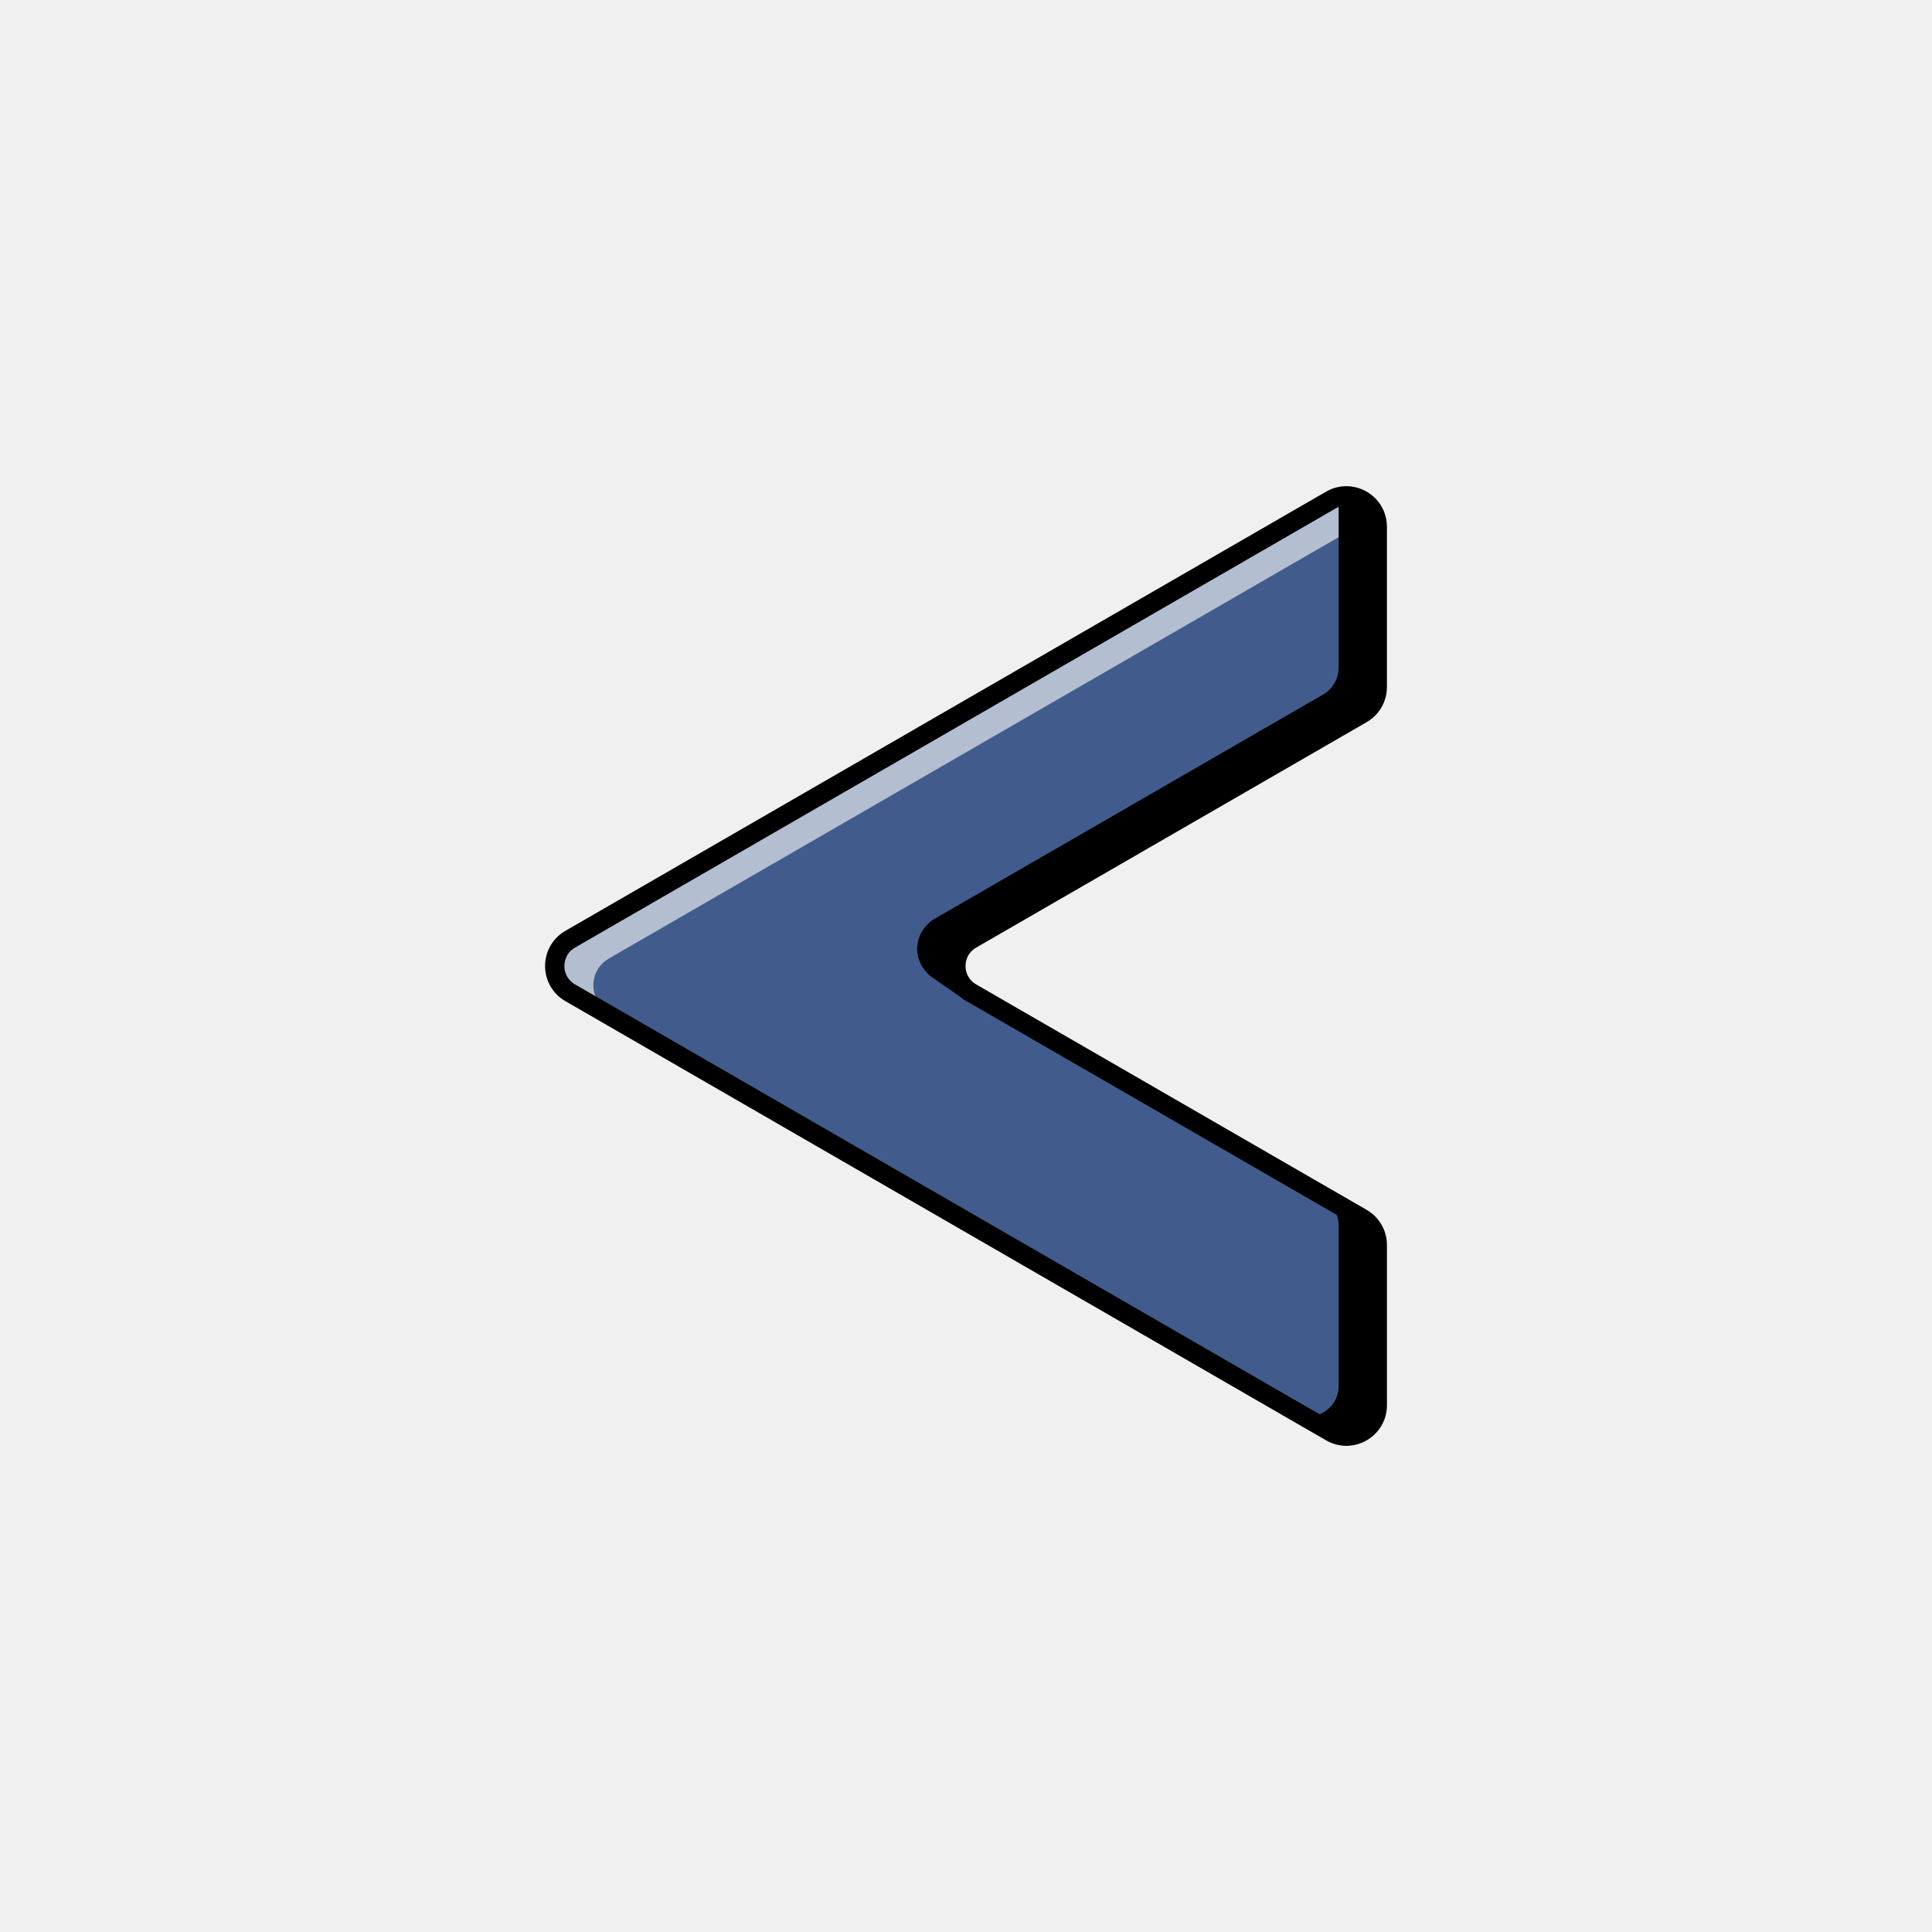
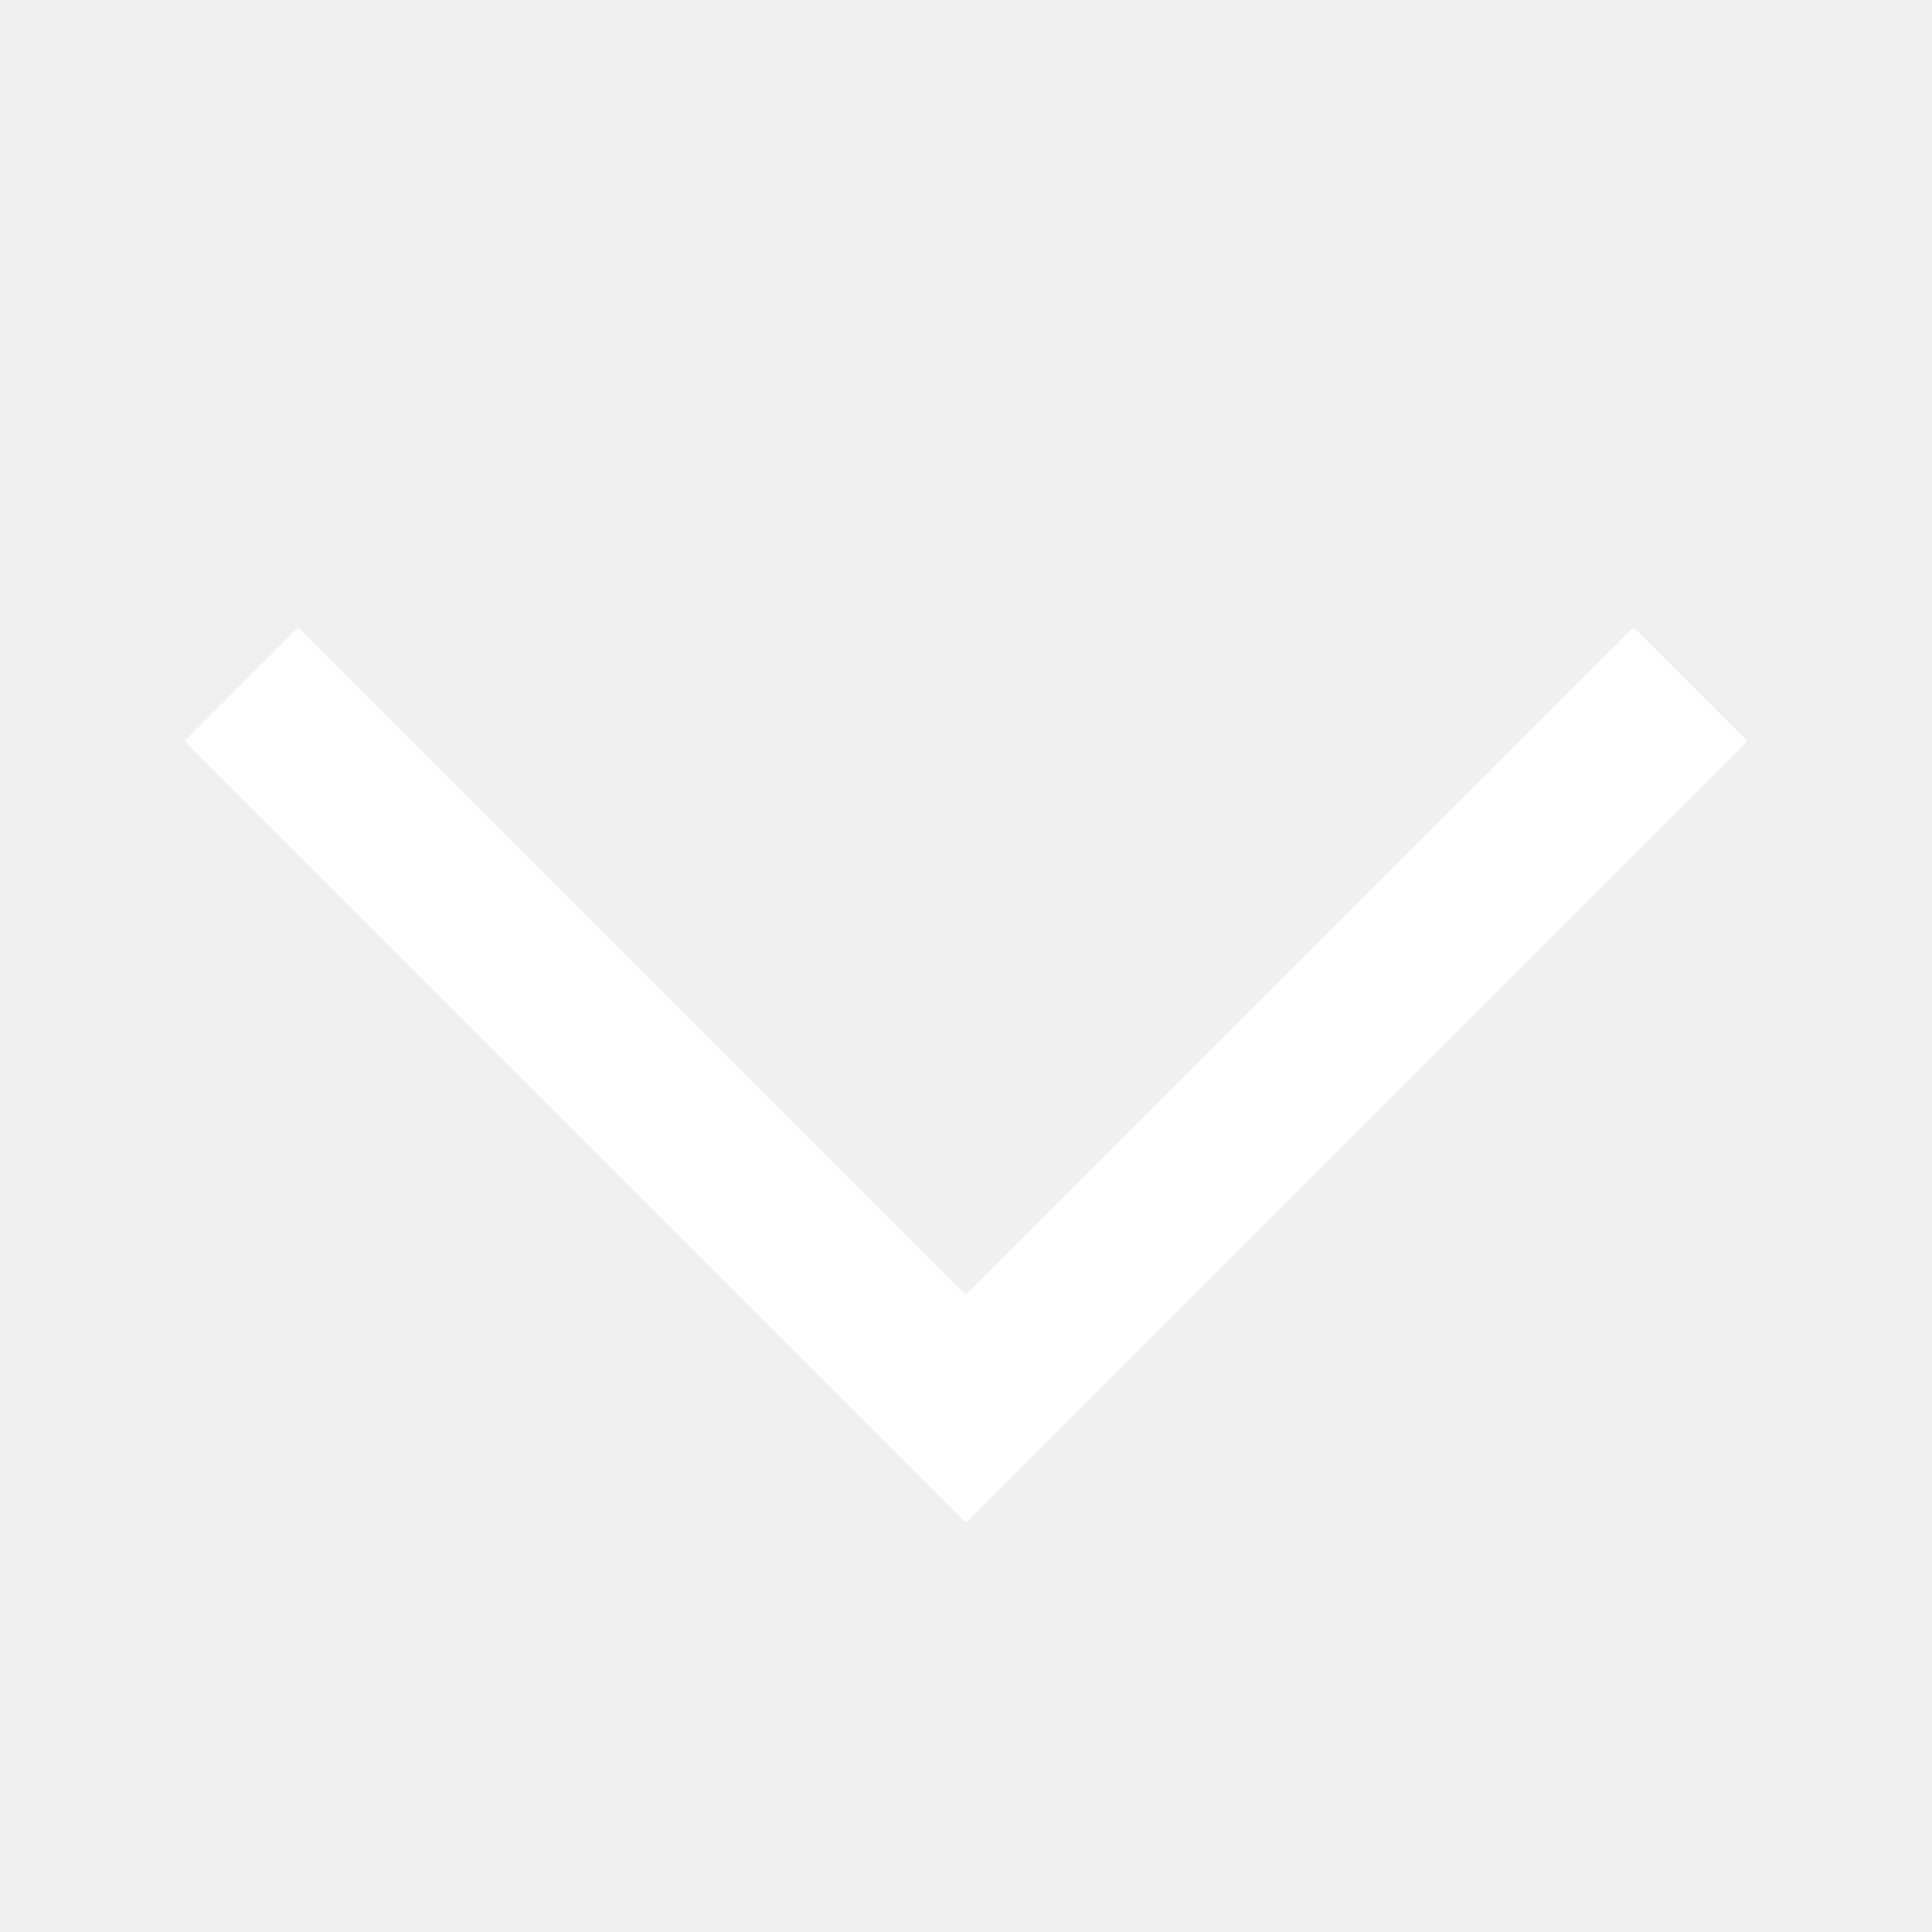
- <svg xmlns="http://www.w3.org/2000/svg" style="enable-background:new 0 0 100 100;" version="1.1" viewBox="0 0 100 100" xml:space="preserve">
-   <g id="blue">
-     <g id="Layer_8_copy">
-       <path d="M71.287,27.267v8.294c0,0.571-0.305,1.1-0.8,1.385L50.276,48.615c-1.066,0.616-1.066,2.155,0,2.771    l20.212,11.669c0.495,0.286,0.8,0.814,0.8,1.385v8.294c0,1.231-1.333,2.001-2.399,1.385L29.513,51.385    c-1.066-0.616-1.066-2.155,0-2.771l39.375-22.733C69.954,25.266,71.287,26.035,71.287,27.267z" style="fill:#415C8C;" />
-       <path d="M31.513,52.385c-1.066-0.616-1.066-2.155,0-2.771l39.375-22.733    c0.1-0.058,0.205-0.092,0.308-0.126c-0.308-0.914-1.401-1.398-2.308-0.874L29.513,48.615c-1.066,0.616-1.066,2.155,0,2.771    l39.375,22.733c0.193,0.112,0.395,0.164,0.596,0.19L31.513,52.385z" style="opacity:0.6;fill:#FFFFFF;" />
-       <path d="M70.487,63.055l-2.376-1.372c-0.013,0.043-0.023,0.09-0.032,0.136l0.409,0.236c0.495,0.286,0.8,0.814,0.8,1.385v8.294    c0,1.008-0.894,1.693-1.803,1.575l1.404,0.81c1.066,0.616,2.399-0.154,2.399-1.385V64.44    C71.287,63.868,70.982,63.34,70.487,63.055z" />
-       <path d="M50.276,48.615l20.212-11.669c0.495-0.286,0.8-0.814,0.8-1.385v-8.294c0-1.115-1.092-1.84-2.091-1.512    c0.054,0.16,0.091,0.328,0.091,0.512v8.294c0,0.571-0.305,1.1-0.8,1.385L48.276,47.615c-0.078,0.052-0.745,0.516-0.8,1.385    c-0.057,0.911,0.609,1.467,0.673,1.518c0.639,0.443,1.277,0.885,1.916,1.328c-0.032-0.112-0.07-0.312,0.019-0.51    c0.011-0.025,0.024-0.049,0.037-0.07C49.225,50.593,49.268,49.196,50.276,48.615z" />
-       <path d="M71.287,27.267v8.294c0,0.571-0.305,1.1-0.8,1.385L50.276,48.615    c-1.066,0.616-1.066,2.155,0,2.771l20.212,11.669c0.495,0.286,0.8,0.814,0.8,1.385v8.294c0,1.231-1.333,2.001-2.399,1.385    L29.513,51.385c-1.066-0.616-1.066-2.155,0-2.771l39.375-22.733C69.954,25.266,71.287,26.035,71.287,27.267z" style="fill:none;stroke:#000000;stroke-miterlimit:10;" />
-     </g>
-   </g>
+ <svg xmlns="http://www.w3.org/2000/svg" width="24" height="24" viewBox="0 0 24 24" fill="none">
+   <path d="M21 8.5L12 17.5L3 8.5" stroke="white" stroke-width="2" stroke-miterlimit="10" />
</svg>
